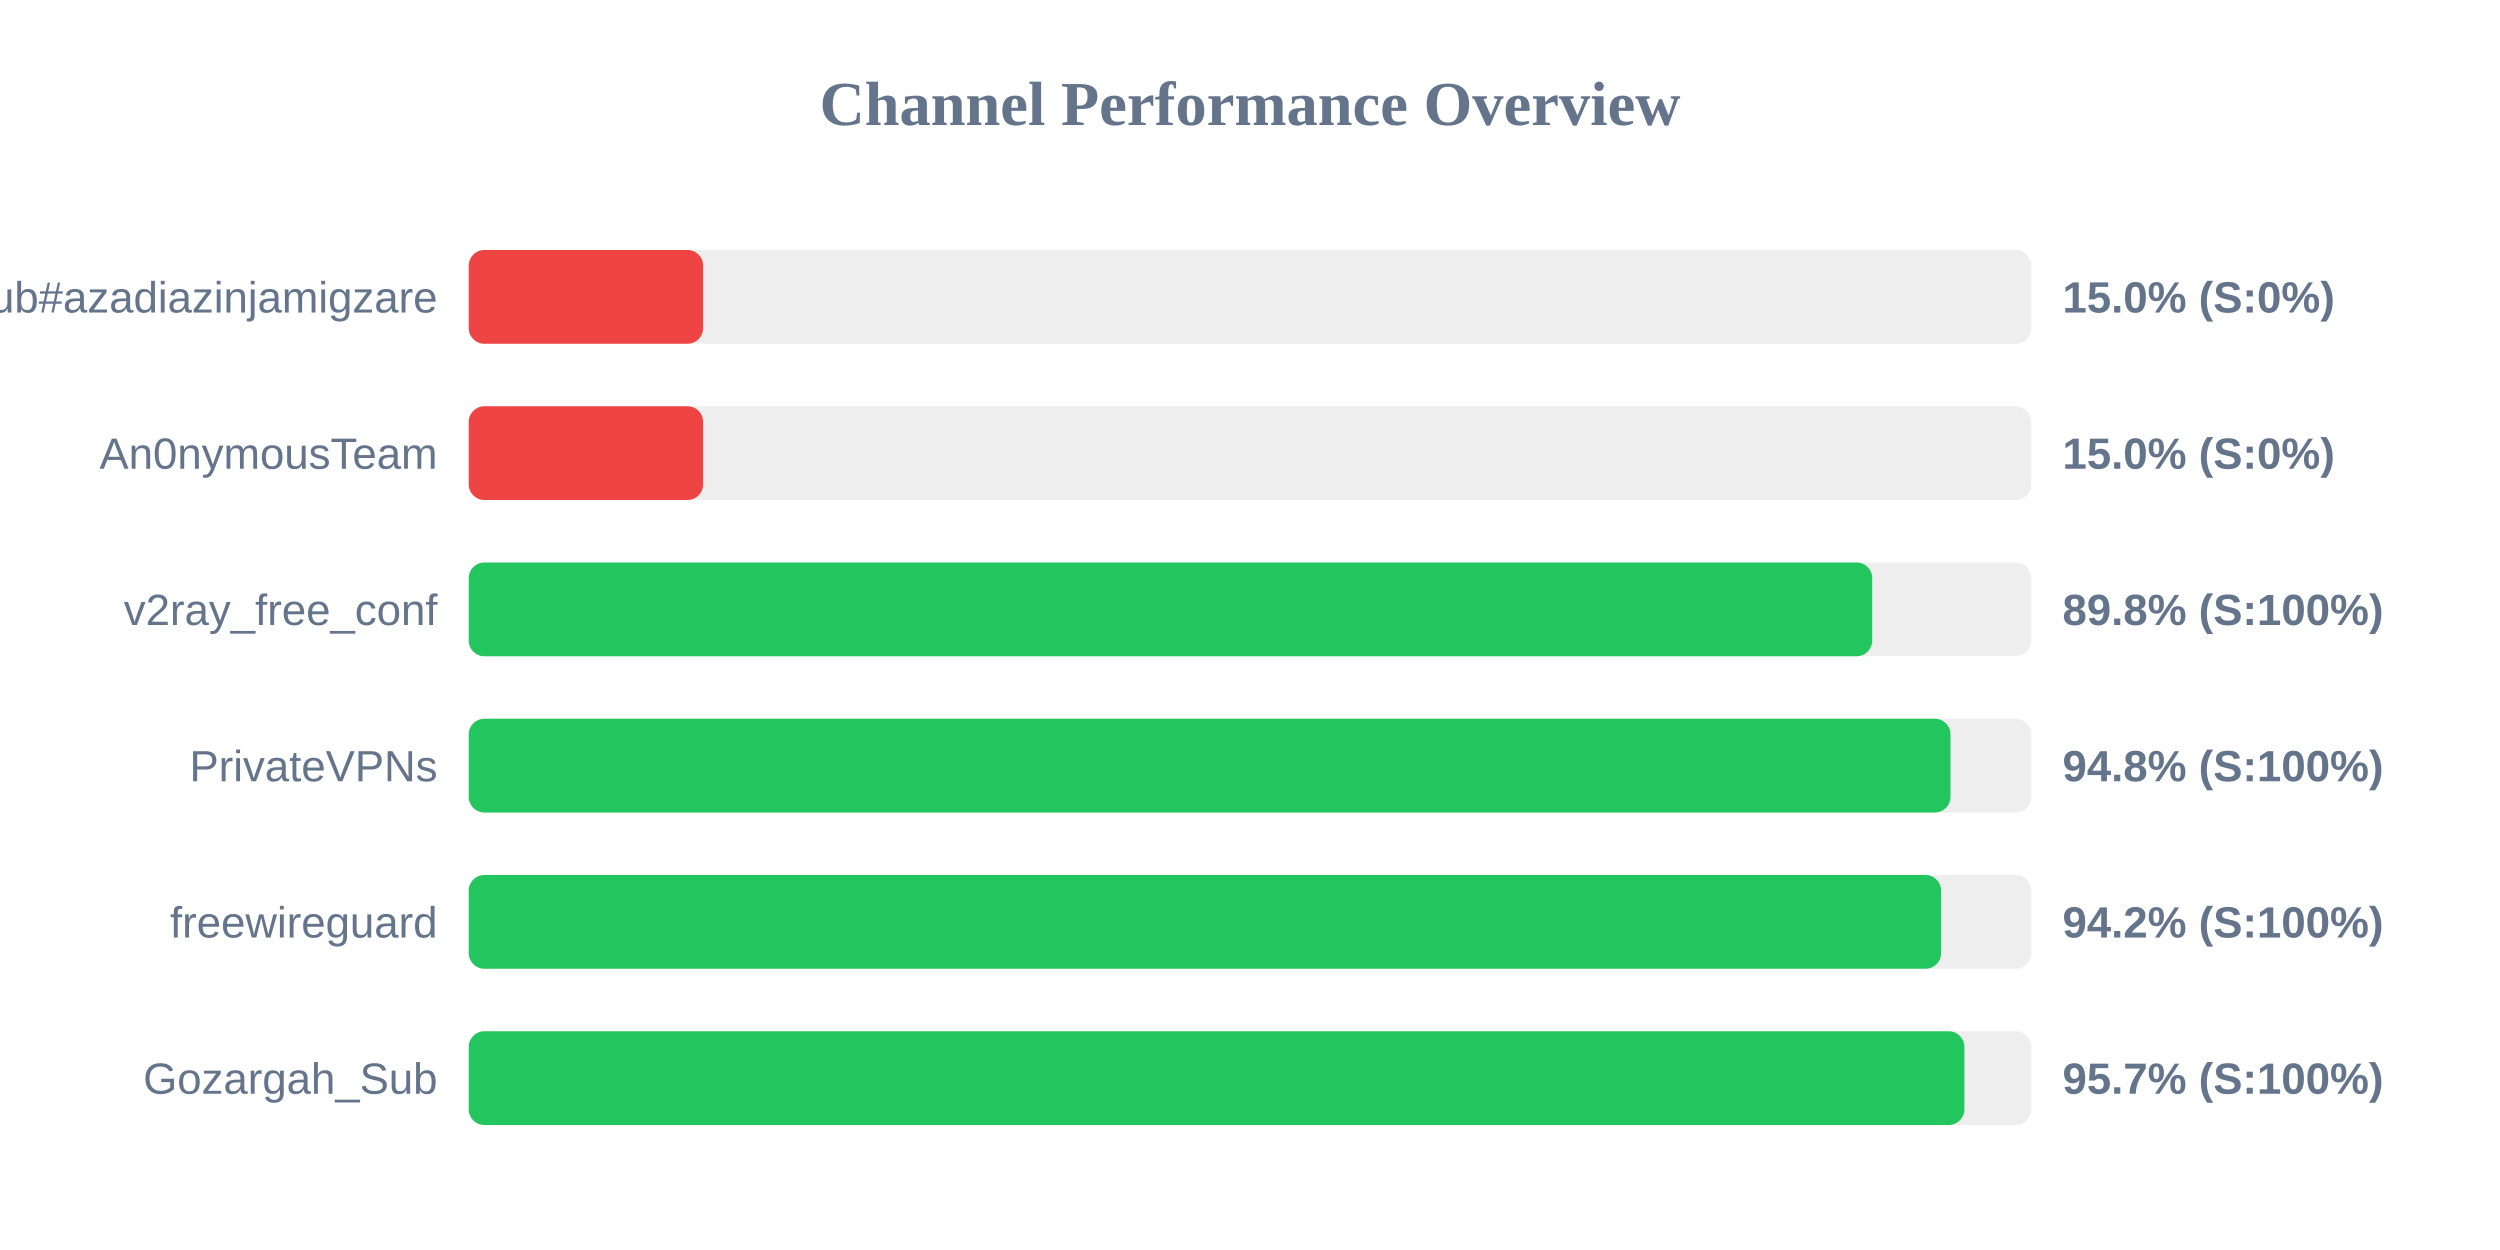
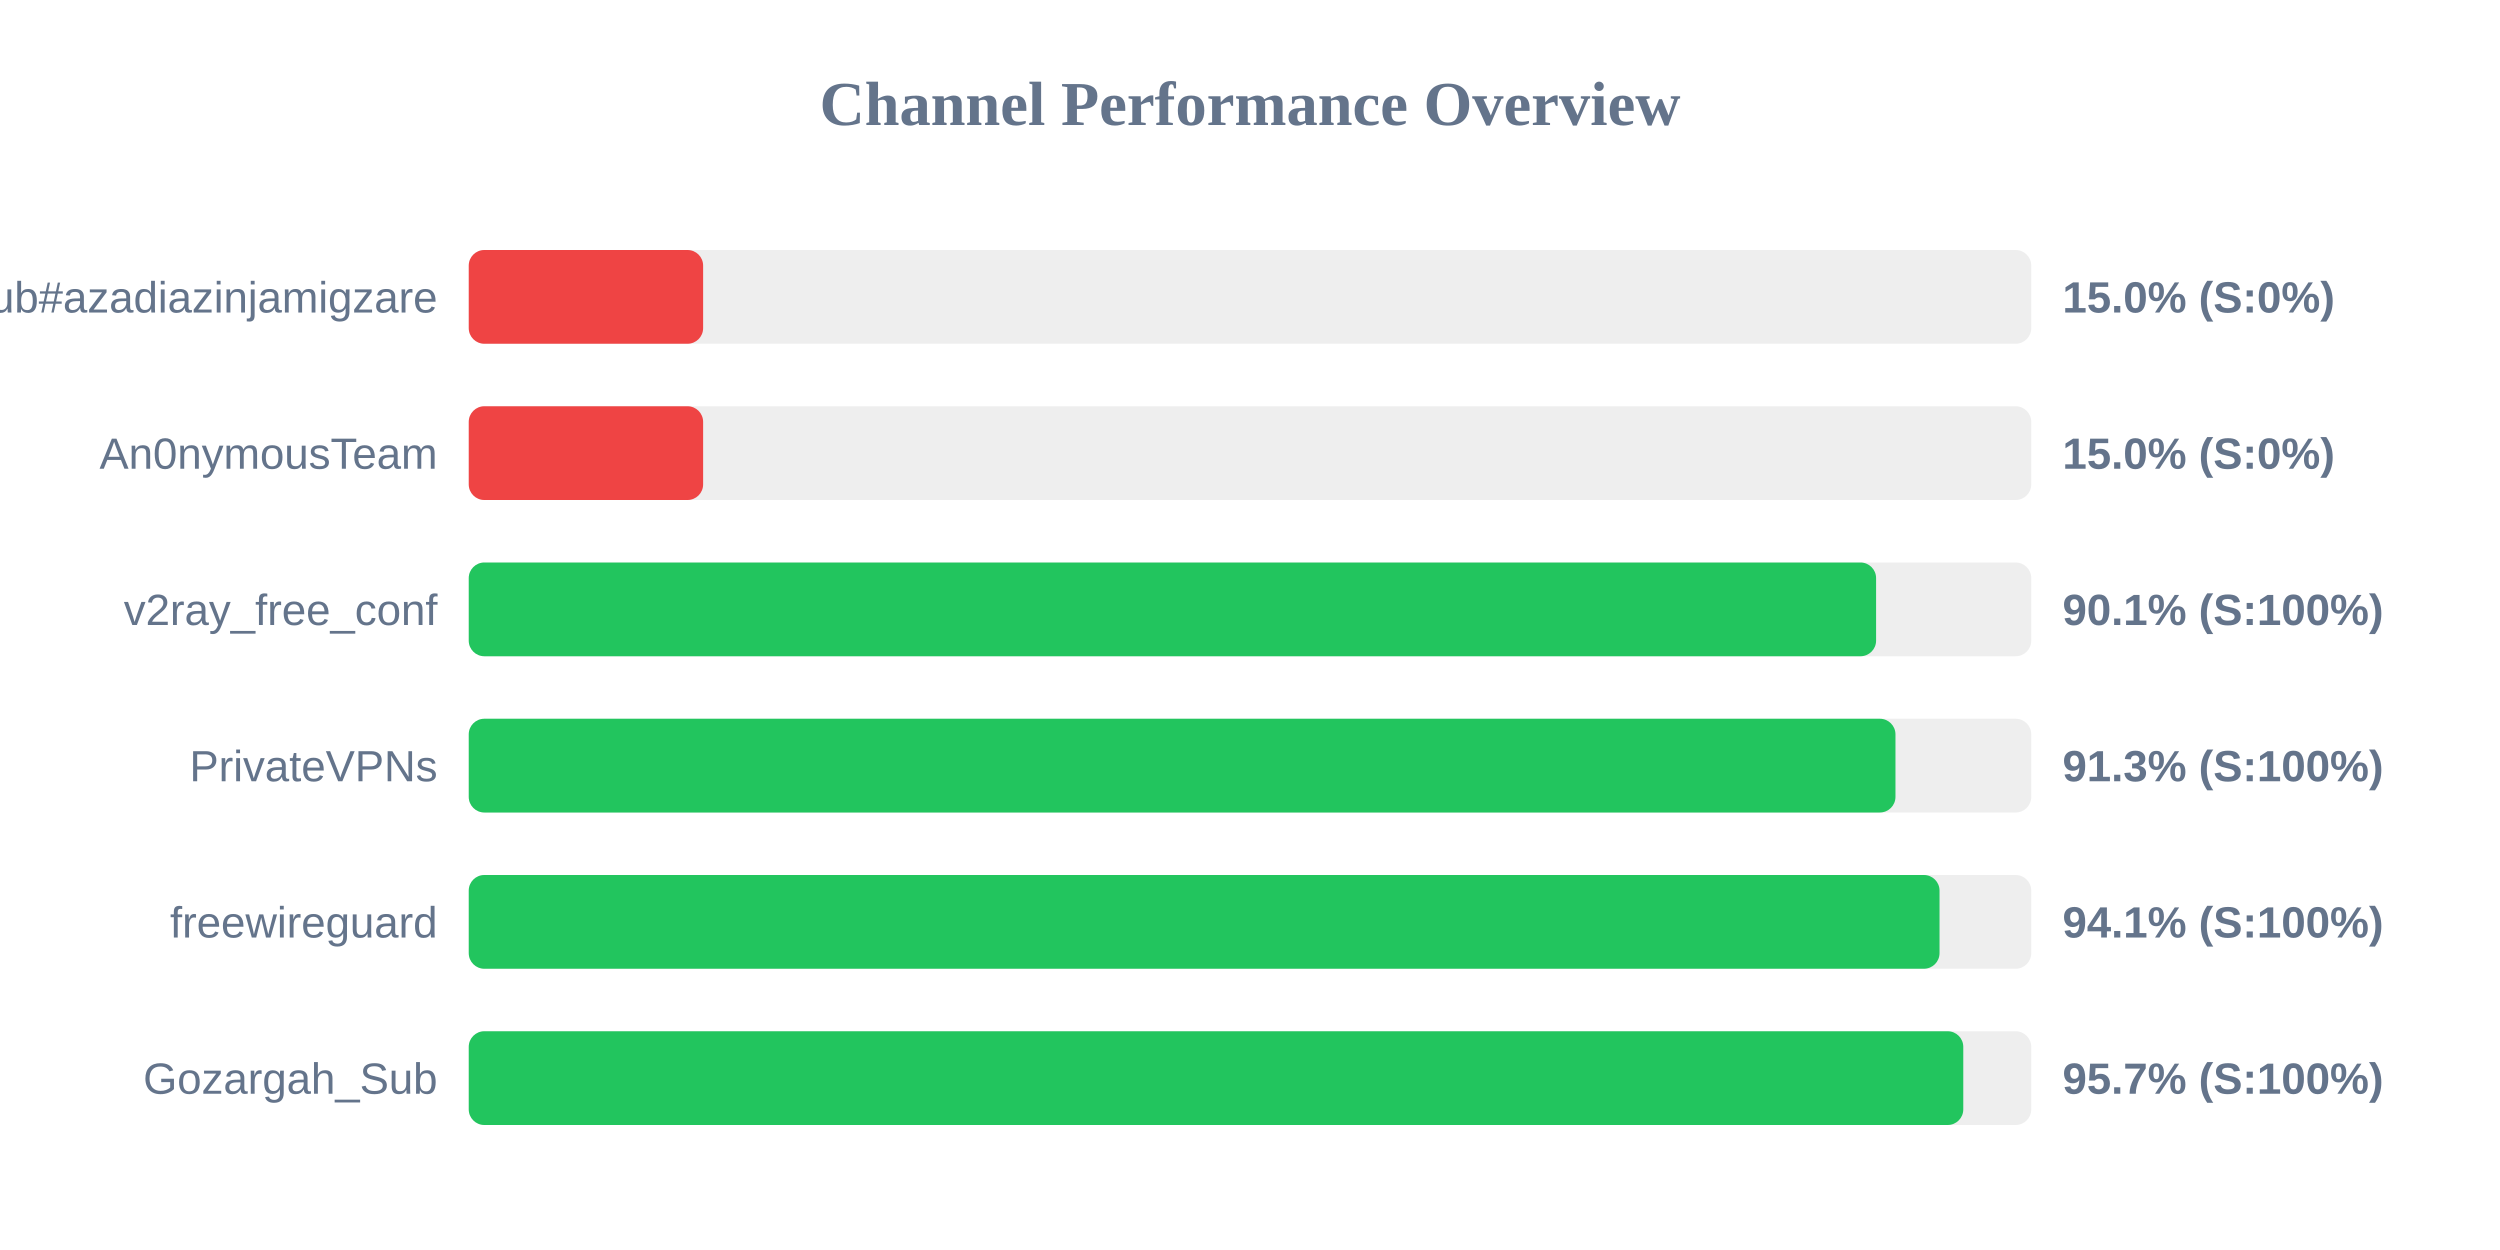
<svg xmlns="http://www.w3.org/2000/svg" width="800" height="400" version="1.1">
  <style>
        .row { font: 14px Arial; fill: #64748b; }
        .score { font: bold 14px Arial; fill: #64748b; }
    </style>
  <text x="400" y="40" text-anchor="middle" font-size="20px" font-weight="bold" fill="#64748b">Channel Performance Overview</text>
  <rect x="150" y="80" width="500" height="30" fill="#eee" rx="5" />
  <rect x="150" y="80" width="75.0" height="30" fill="#ef4444" rx="5" />
  <text x="140" y="100" text-anchor="end" class="row">Sub#azadiazinjamigzare</text>
  <text x="660" y="100" text-anchor="start" class="score">15.0% (S:0%)</text>
  <rect x="150" y="130" width="500" height="30" fill="#eee" rx="5" />
  <rect x="150" y="130" width="75.0" height="30" fill="#ef4444" rx="5" />
  <text x="140" y="150" text-anchor="end" class="row">An0nymousTeam</text>
  <text x="660" y="150" text-anchor="start" class="score">15.0% (S:0%)</text>
  <rect x="150" y="180" width="500" height="30" fill="#eee" rx="5" />
-   <rect x="150" y="180" width="449.1" height="30" fill="#22c55e" rx="5" />
+   <rect x="150" y="180" width="450.35" height="30" fill="#22c55e" rx="5" />
  <text x="140" y="200" text-anchor="end" class="row">v2ray_free_conf</text>
-   <text x="660" y="200" text-anchor="start" class="score">89.8% (S:100%)</text>
+   <text x="660" y="200" text-anchor="start" class="score">90.1% (S:100%)</text>
  <rect x="150" y="230" width="500" height="30" fill="#eee" rx="5" />
-   <rect x="150" y="230" width="474.15" height="30" fill="#22c55e" rx="5" />
+   <rect x="150" y="230" width="456.55" height="30" fill="#22c55e" rx="5" />
  <text x="140" y="250" text-anchor="end" class="row">PrivateVPNs</text>
-   <text x="660" y="250" text-anchor="start" class="score">94.8% (S:100%)</text>
+   <text x="660" y="250" text-anchor="start" class="score">91.3% (S:100%)</text>
  <rect x="150" y="280" width="500" height="30" fill="#eee" rx="5" />
-   <rect x="150" y="280" width="471.15" height="30" fill="#22c55e" rx="5" />
+   <rect x="150" y="280" width="470.65" height="30" fill="#22c55e" rx="5" />
  <text x="140" y="300" text-anchor="end" class="row">freewireguard</text>
-   <text x="660" y="300" text-anchor="start" class="score">94.2% (S:100%)</text>
+   <text x="660" y="300" text-anchor="start" class="score">94.1% (S:100%)</text>
  <rect x="150" y="330" width="500" height="30" fill="#eee" rx="5" />
-   <rect x="150" y="330" width="478.6" height="30" fill="#22c55e" rx="5" />
+   <rect x="150" y="330" width="478.25" height="30" fill="#22c55e" rx="5" />
  <text x="140" y="350" text-anchor="end" class="row">Gozargah_Sub</text>
  <text x="660" y="350" text-anchor="start" class="score">95.7% (S:100%)</text>
</svg>
